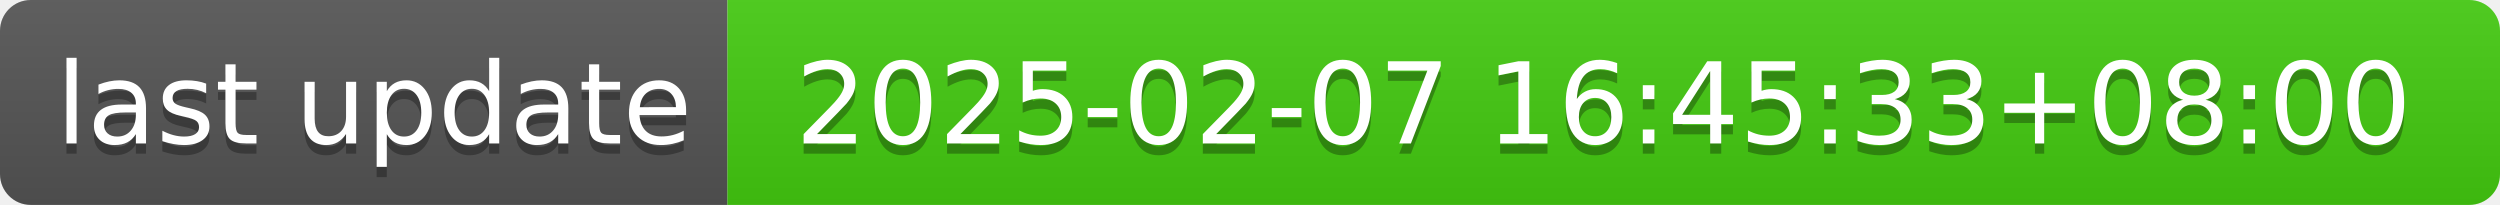
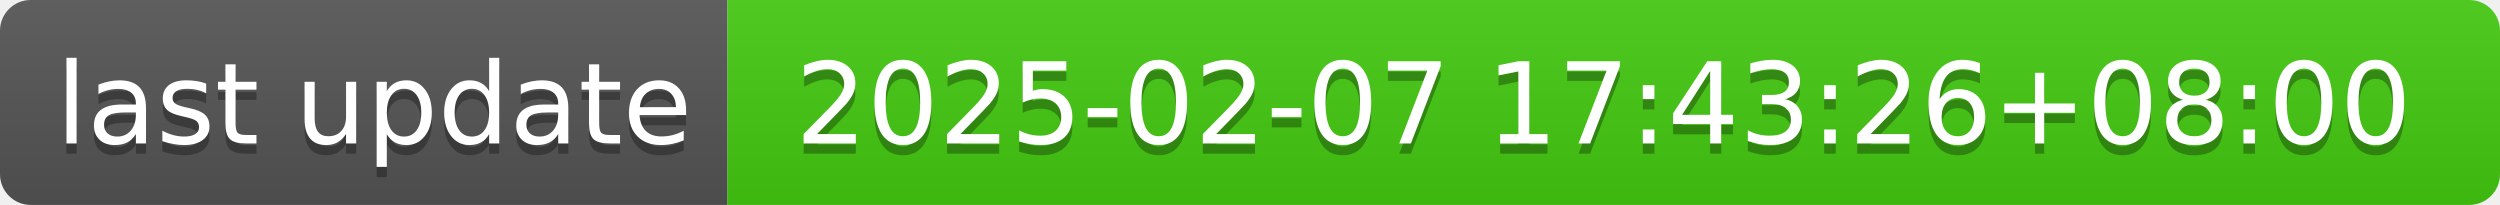
- <svg xmlns="http://www.w3.org/2000/svg" width="244" height="20" role="img" aria-label="last update: 2025-02-07 16:45:33+08:00">
+ <svg xmlns="http://www.w3.org/2000/svg" width="244" height="20" role="img" aria-label="last update: 2025-02-07 17:43:26+08:00">
  <linearGradient id="s" x2="0" y2="100%">
    <stop offset="0" stop-color="#bbb" stop-opacity=".1" />
    <stop offset="1" stop-opacity=".1" />
  </linearGradient>
  <clipPath id="r">
    <rect width="244" height="20" rx="3" fill="#fff" />
  </clipPath>
  <g clip-path="url(#r)">
    <rect width="71" height="20" fill="#555" />
    <rect x="71" width="173" height="20" fill="#4c1" />
    <rect width="244" height="20" fill="url(#s)" />
  </g>
  <g fill="#fff" text-anchor="middle" font-family="Verdana,Geneva,DejaVu Sans,sans-serif" text-rendering="geometricPrecision" font-size="110">
    <text aria-hidden="true" x="365" y="150" fill="#010101" fill-opacity=".3" transform="scale(.1)" textLength="610">last update</text>
    <text x="365" y="140" transform="scale(.1)" fill="#fff" textLength="610">last update</text>
-     <text aria-hidden="true" x="1565" y="150" fill="#010101" fill-opacity=".3" transform="scale(.1)" textLength="1630">2025-02-07 16:45:33+08:00</text>
-     <text x="1565" y="140" transform="scale(.1)" fill="#fff" textLength="1630">2025-02-07 16:45:33+08:00</text>
+     <text aria-hidden="true" x="1565" y="150" fill="#010101" fill-opacity=".3" transform="scale(.1)" textLength="1630">2025-02-07 17:43:26+08:00</text>
+     <text x="1565" y="140" transform="scale(.1)" fill="#fff" textLength="1630">2025-02-07 17:43:26+08:00</text>
  </g>
</svg>
